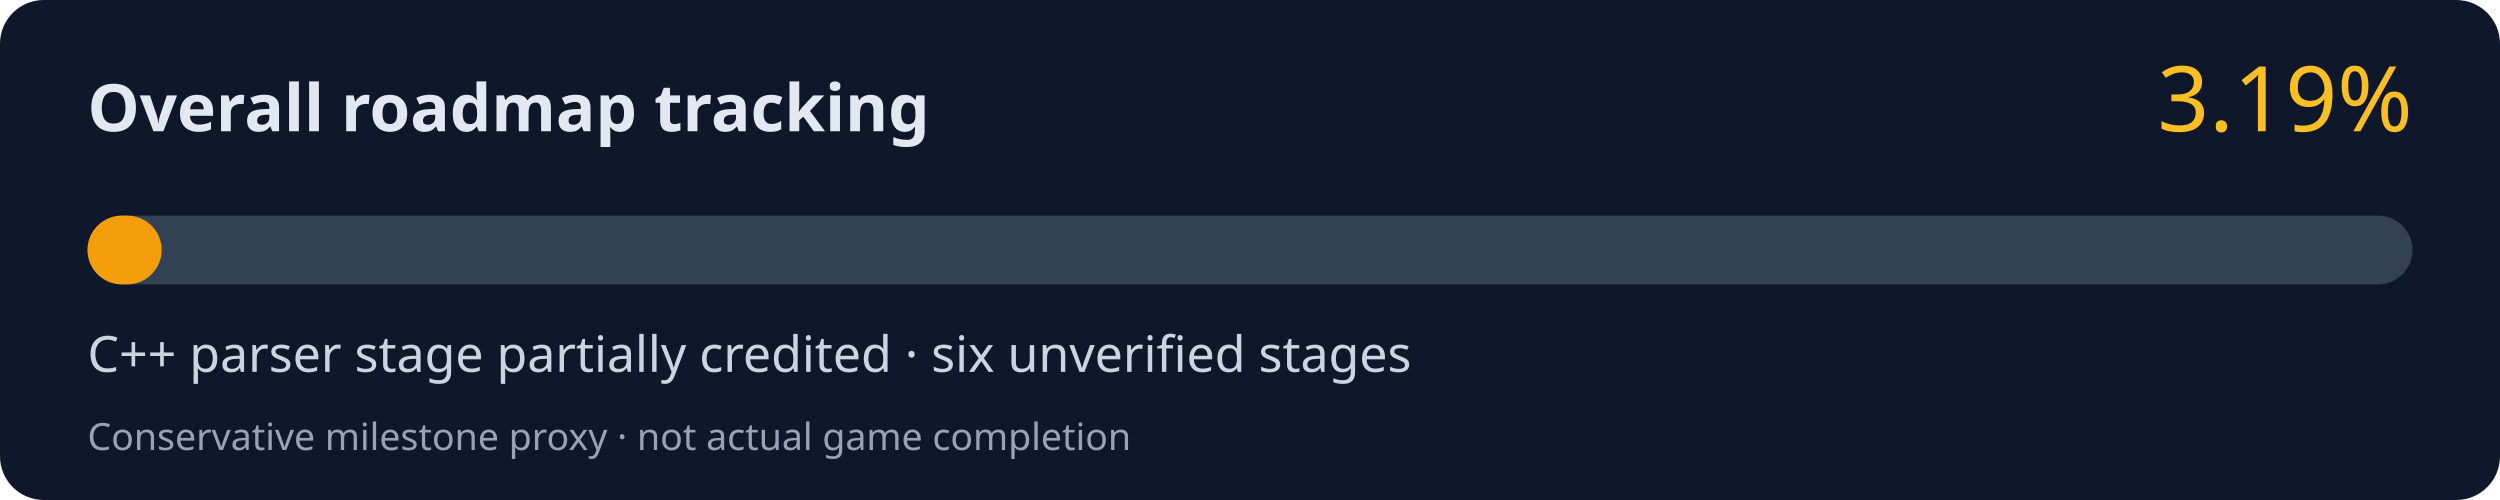
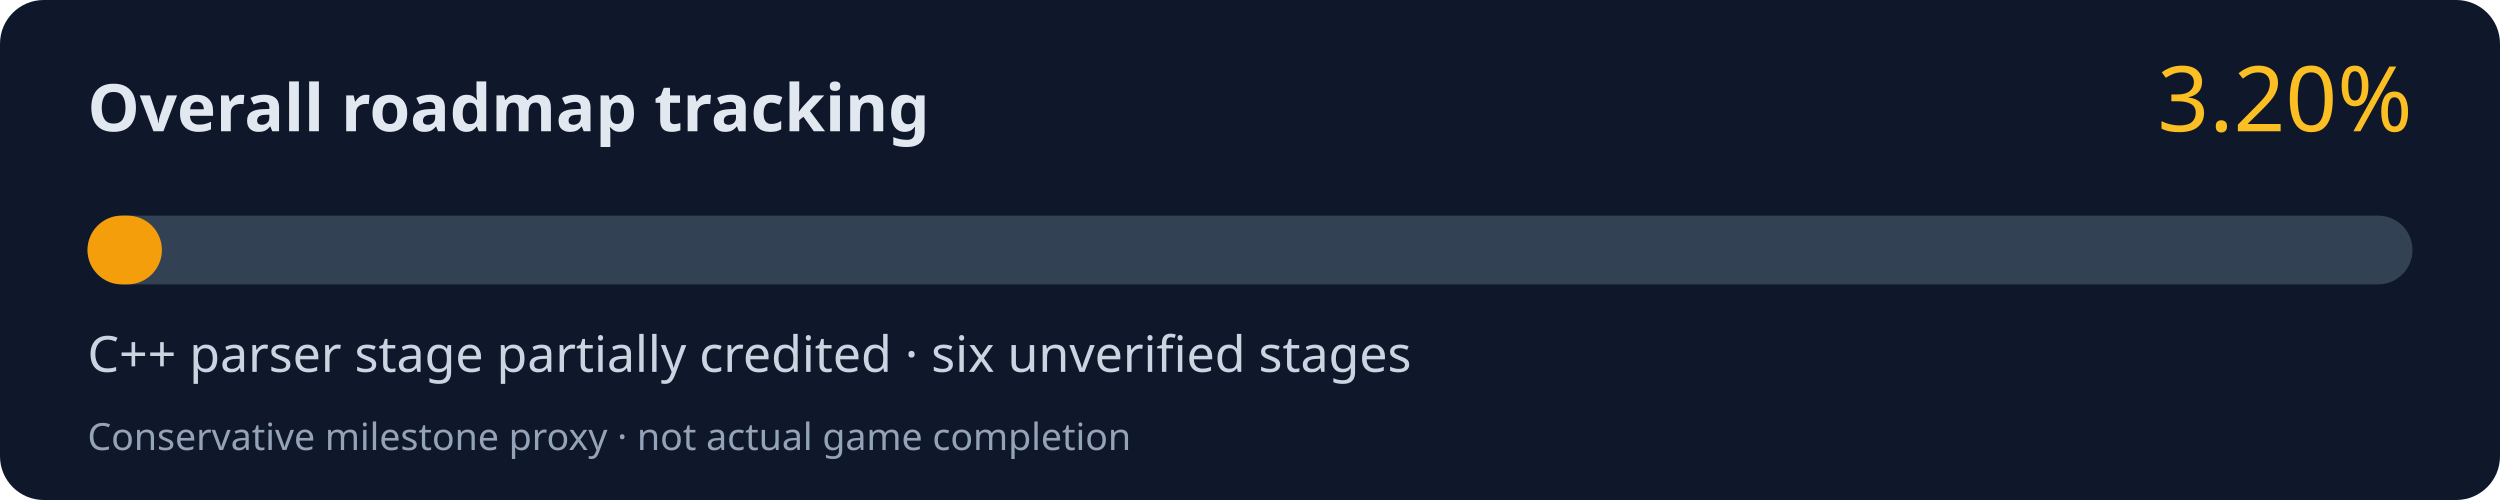
<svg xmlns="http://www.w3.org/2000/svg" width="800" height="160" viewBox="0 0 800 160" role="img" aria-labelledby="title desc">
  <rect width="800" height="160" rx="14" fill="#0f172a" />
  <text x="28" y="42" fill="#e2e8f0" font-family="system-ui,Segoe UI,sans-serif" font-size="21" font-weight="700">Overall roadmap tracking</text>
-   <text x="772" y="42" fill="#fbbf24" font-family="system-ui,Segoe UI,sans-serif" font-size="29" text-anchor="end">3.19%</text>
+   <text x="772" y="42" fill="#fbbf24" font-family="system-ui,Segoe UI,sans-serif" font-size="29" text-anchor="end">3.20%</text>
  <rect x="28" y="69" width="744" height="22" rx="11" fill="#334155" />
-   <rect x="28" y="69" width="23.73" height="22" rx="11" fill="#f59e0b" />
+   <rect x="28" y="69" width="23.81" height="22" rx="11" fill="#f59e0b" />
  <text x="28" y="119" fill="#cbd5e1" font-family="system-ui,Segoe UI,sans-serif" font-size="16">C++ parser stage partially credited · six unverified stages</text>
  <text x="28" y="144" fill="#94a3b8" font-family="system-ui,Segoe UI,sans-serif" font-size="12">Conservative milestone proxy · not actual game completion</text>
</svg>
